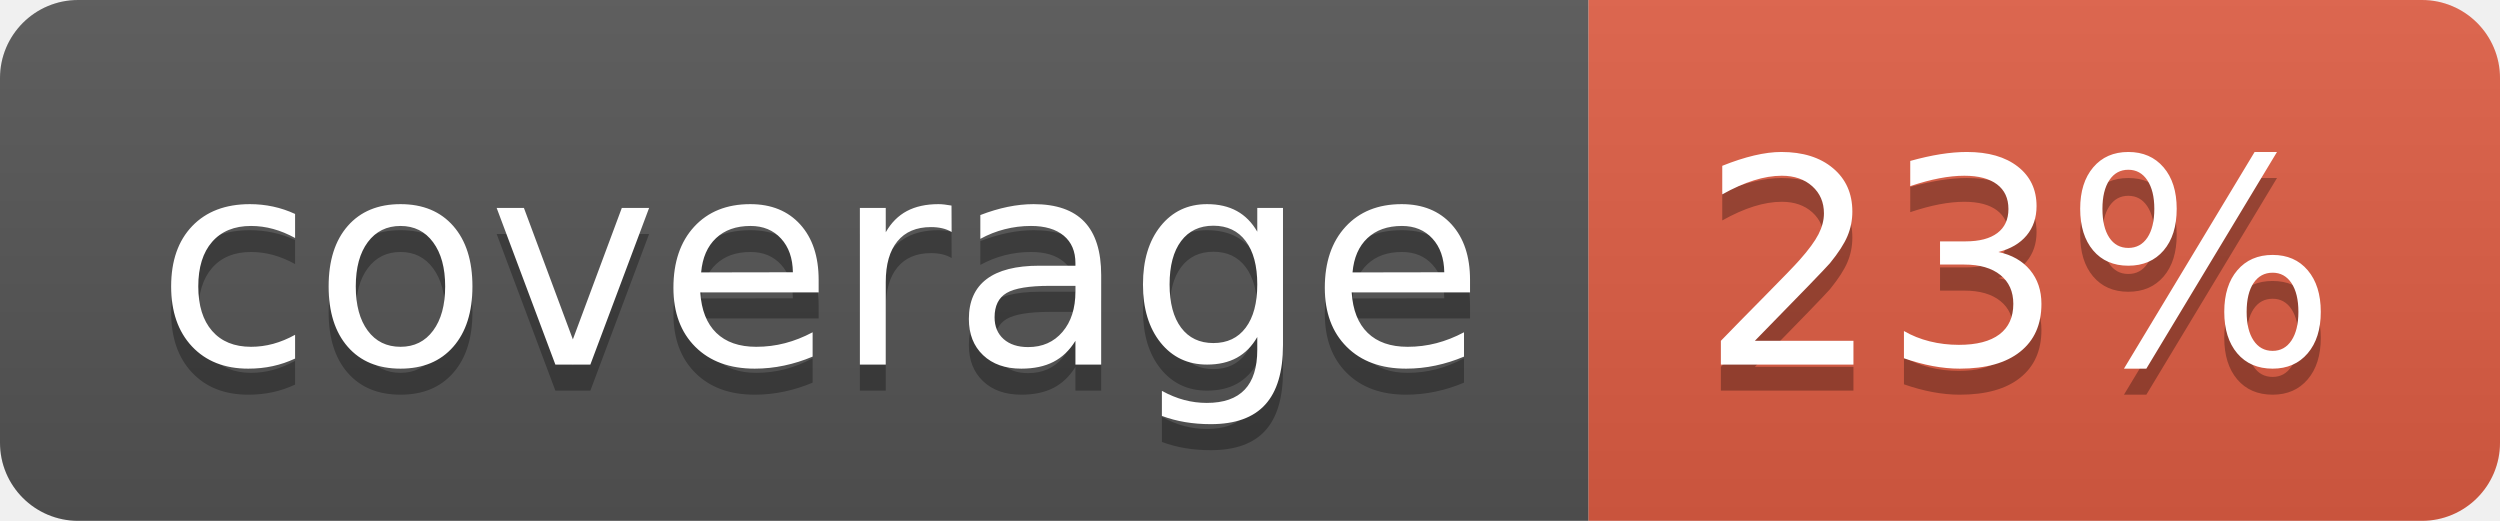
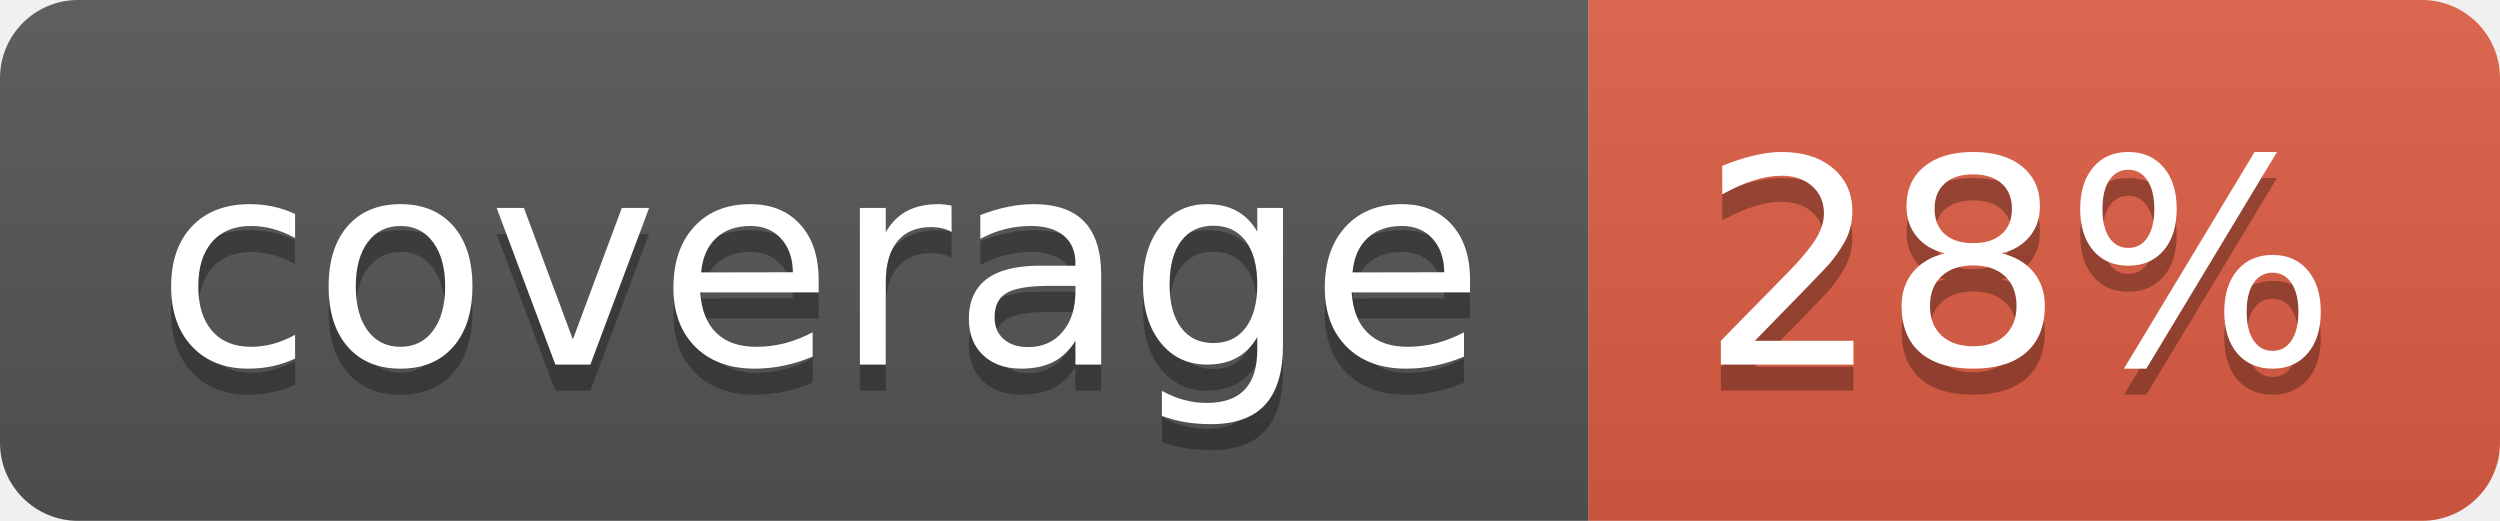
- <svg xmlns="http://www.w3.org/2000/svg" width="96" height="20" role="img" aria-label="coverage: 23%">
+ <svg xmlns="http://www.w3.org/2000/svg" width="96" height="20" role="img" aria-label="coverage: 28%">
  <linearGradient id="s" x2="0" y2="100%">
    <stop offset="0" stop-color="#bbb" stop-opacity=".1" />
    <stop offset="1" stop-opacity=".1" />
  </linearGradient>
  <clipPath id="r">
    <rect width="96" height="20" rx="3" fill="#fff" />
  </clipPath>
  <g clip-path="url(#r)">
    <rect width="61" height="20" fill="#555" />
    <rect x="61" width="35" height="20" fill="#e05d44" />
    <rect width="96" height="20" fill="url(#s)" />
  </g>
  <g fill="#fff" text-anchor="middle" font-family="Verdana,Geneva,DejaVu Sans,sans-serif" text-rendering="geometricPrecision" font-size="110">
    <text aria-hidden="true" x="315" y="150" fill="#010101" fill-opacity=".3" transform="scale(.1)" textLength="510">coverage</text>
    <text x="315" y="140" transform="scale(.1)" fill="#fff" textLength="510">coverage</text>
-     <text aria-hidden="true" x="775" y="150" fill="#010101" fill-opacity=".3" transform="scale(.1)" textLength="250">23%</text>
-     <text x="775" y="140" transform="scale(.1)" fill="#fff" textLength="250">23%</text>
+     <text aria-hidden="true" x="775" y="150" fill="#010101" fill-opacity=".3" transform="scale(.1)" textLength="250">28%</text>
+     <text x="775" y="140" transform="scale(.1)" fill="#fff" textLength="250">28%</text>
  </g>
</svg>
